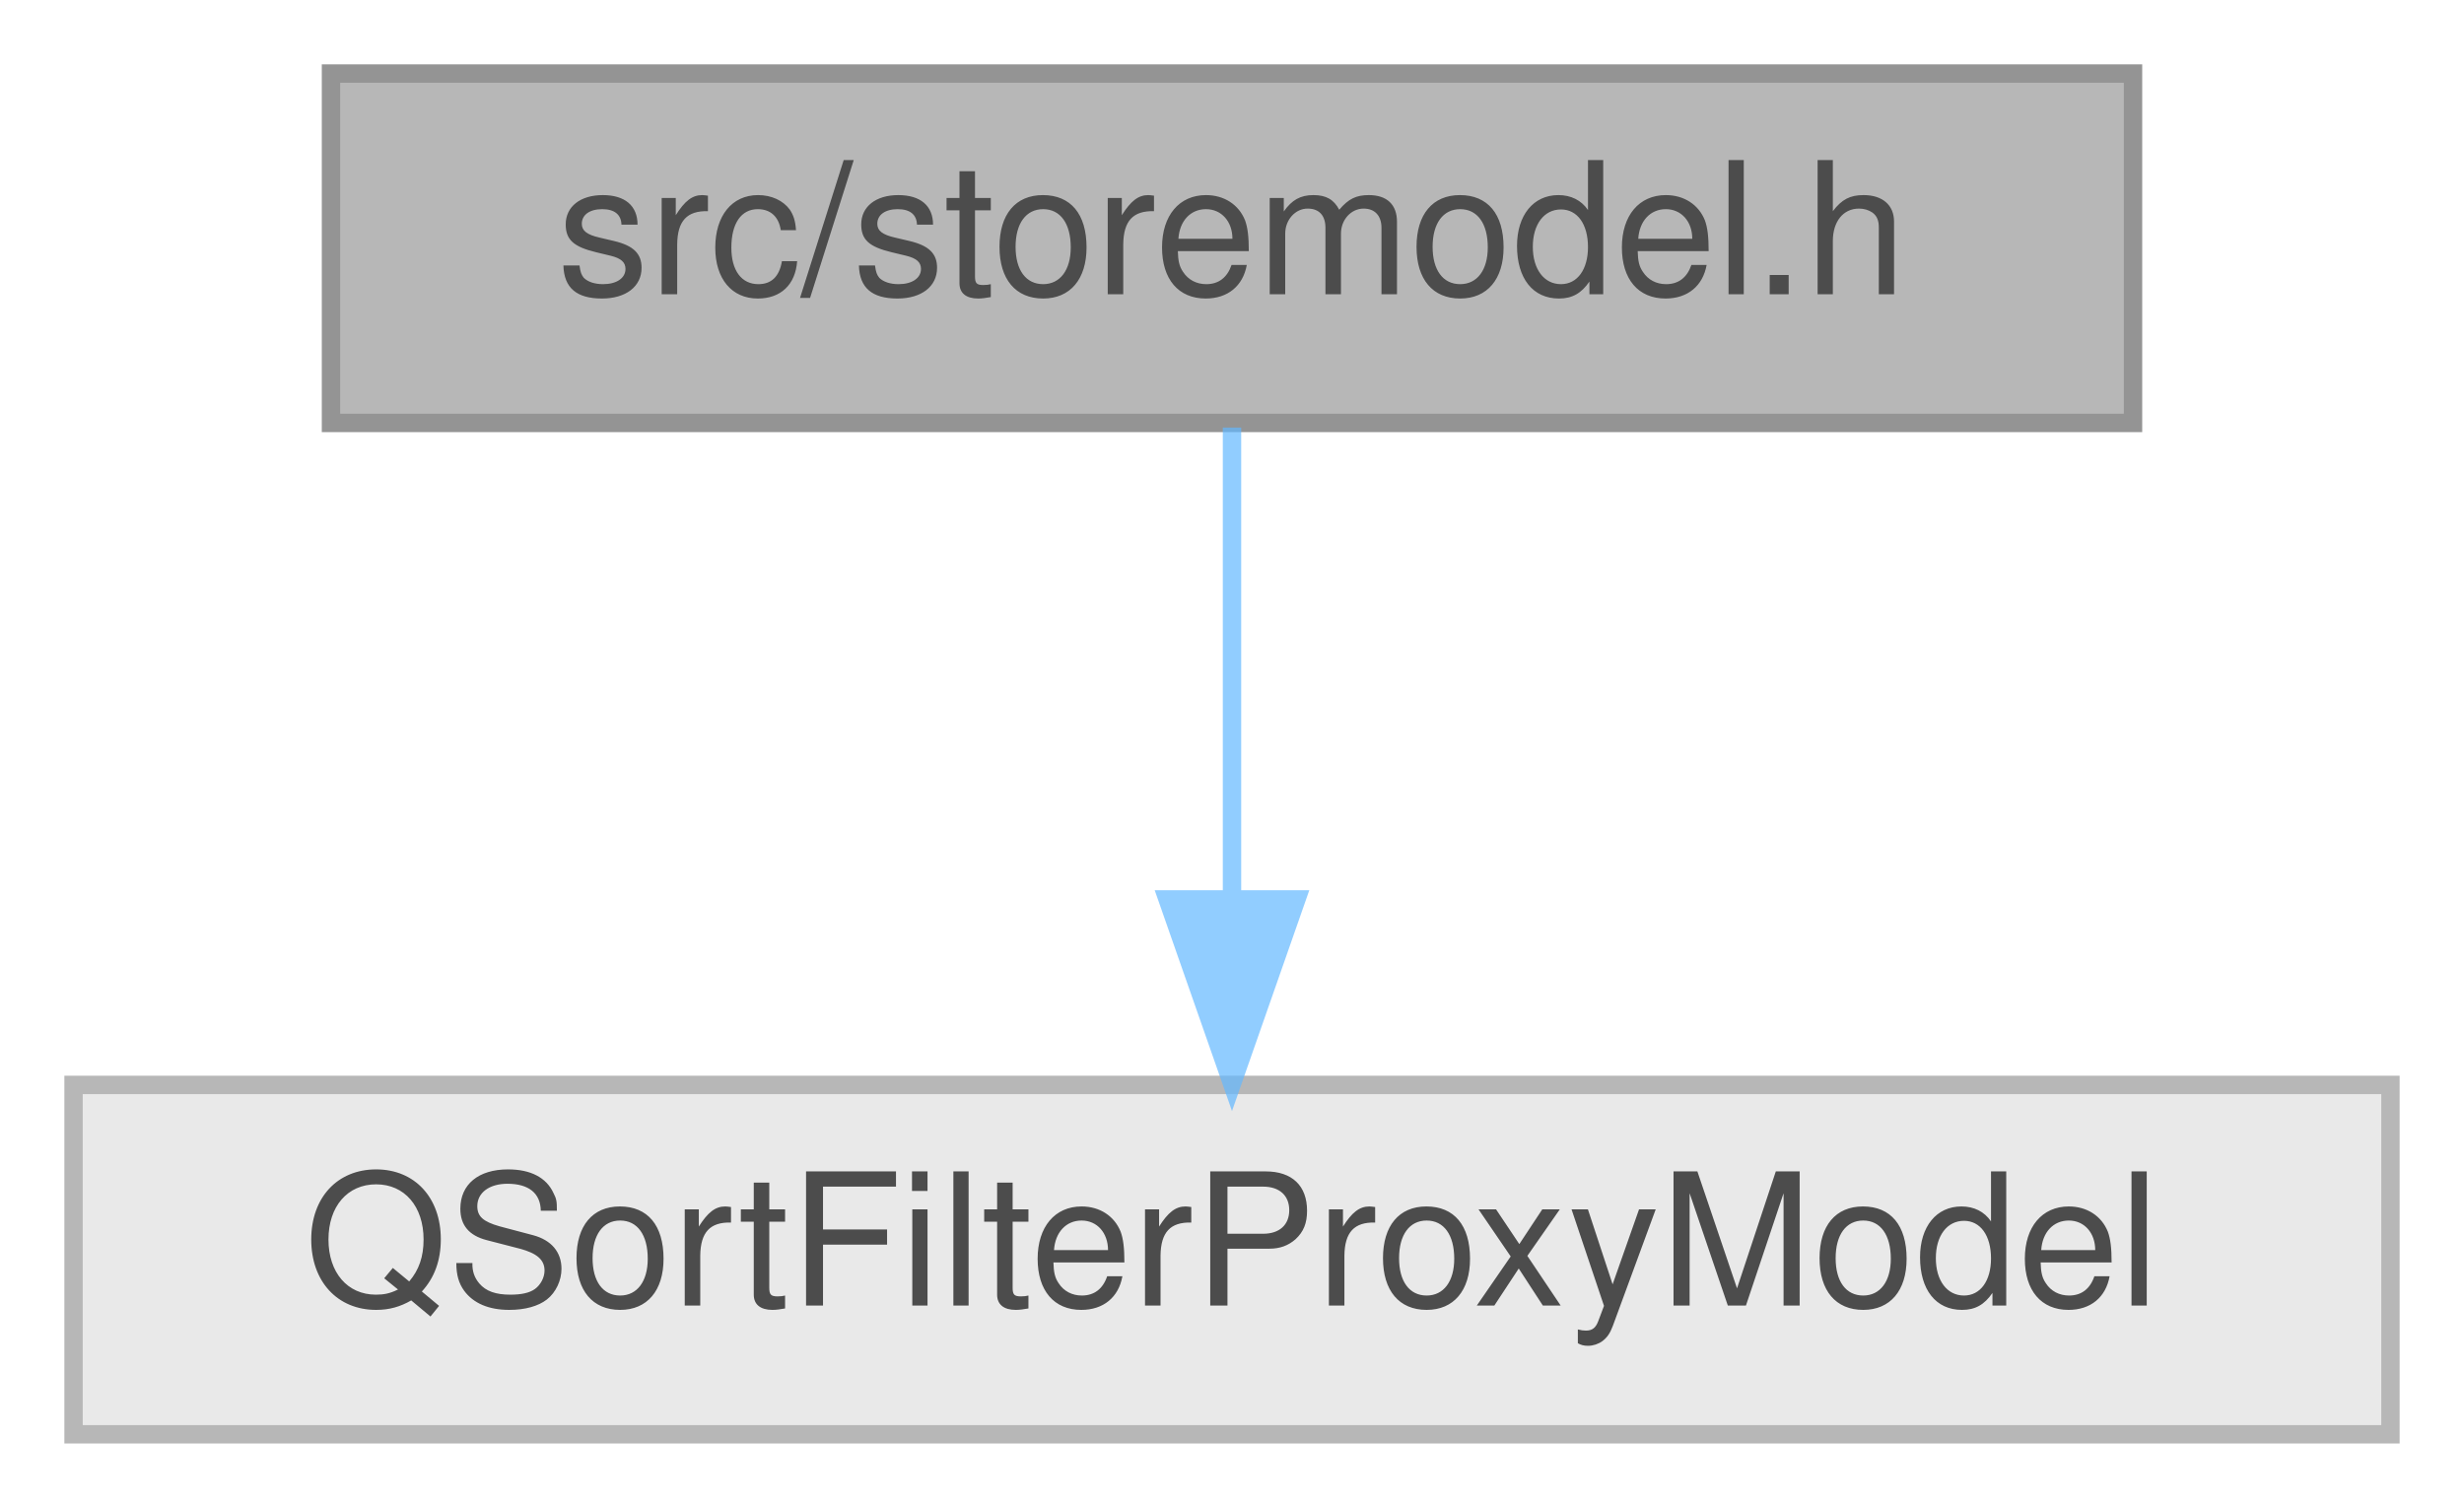
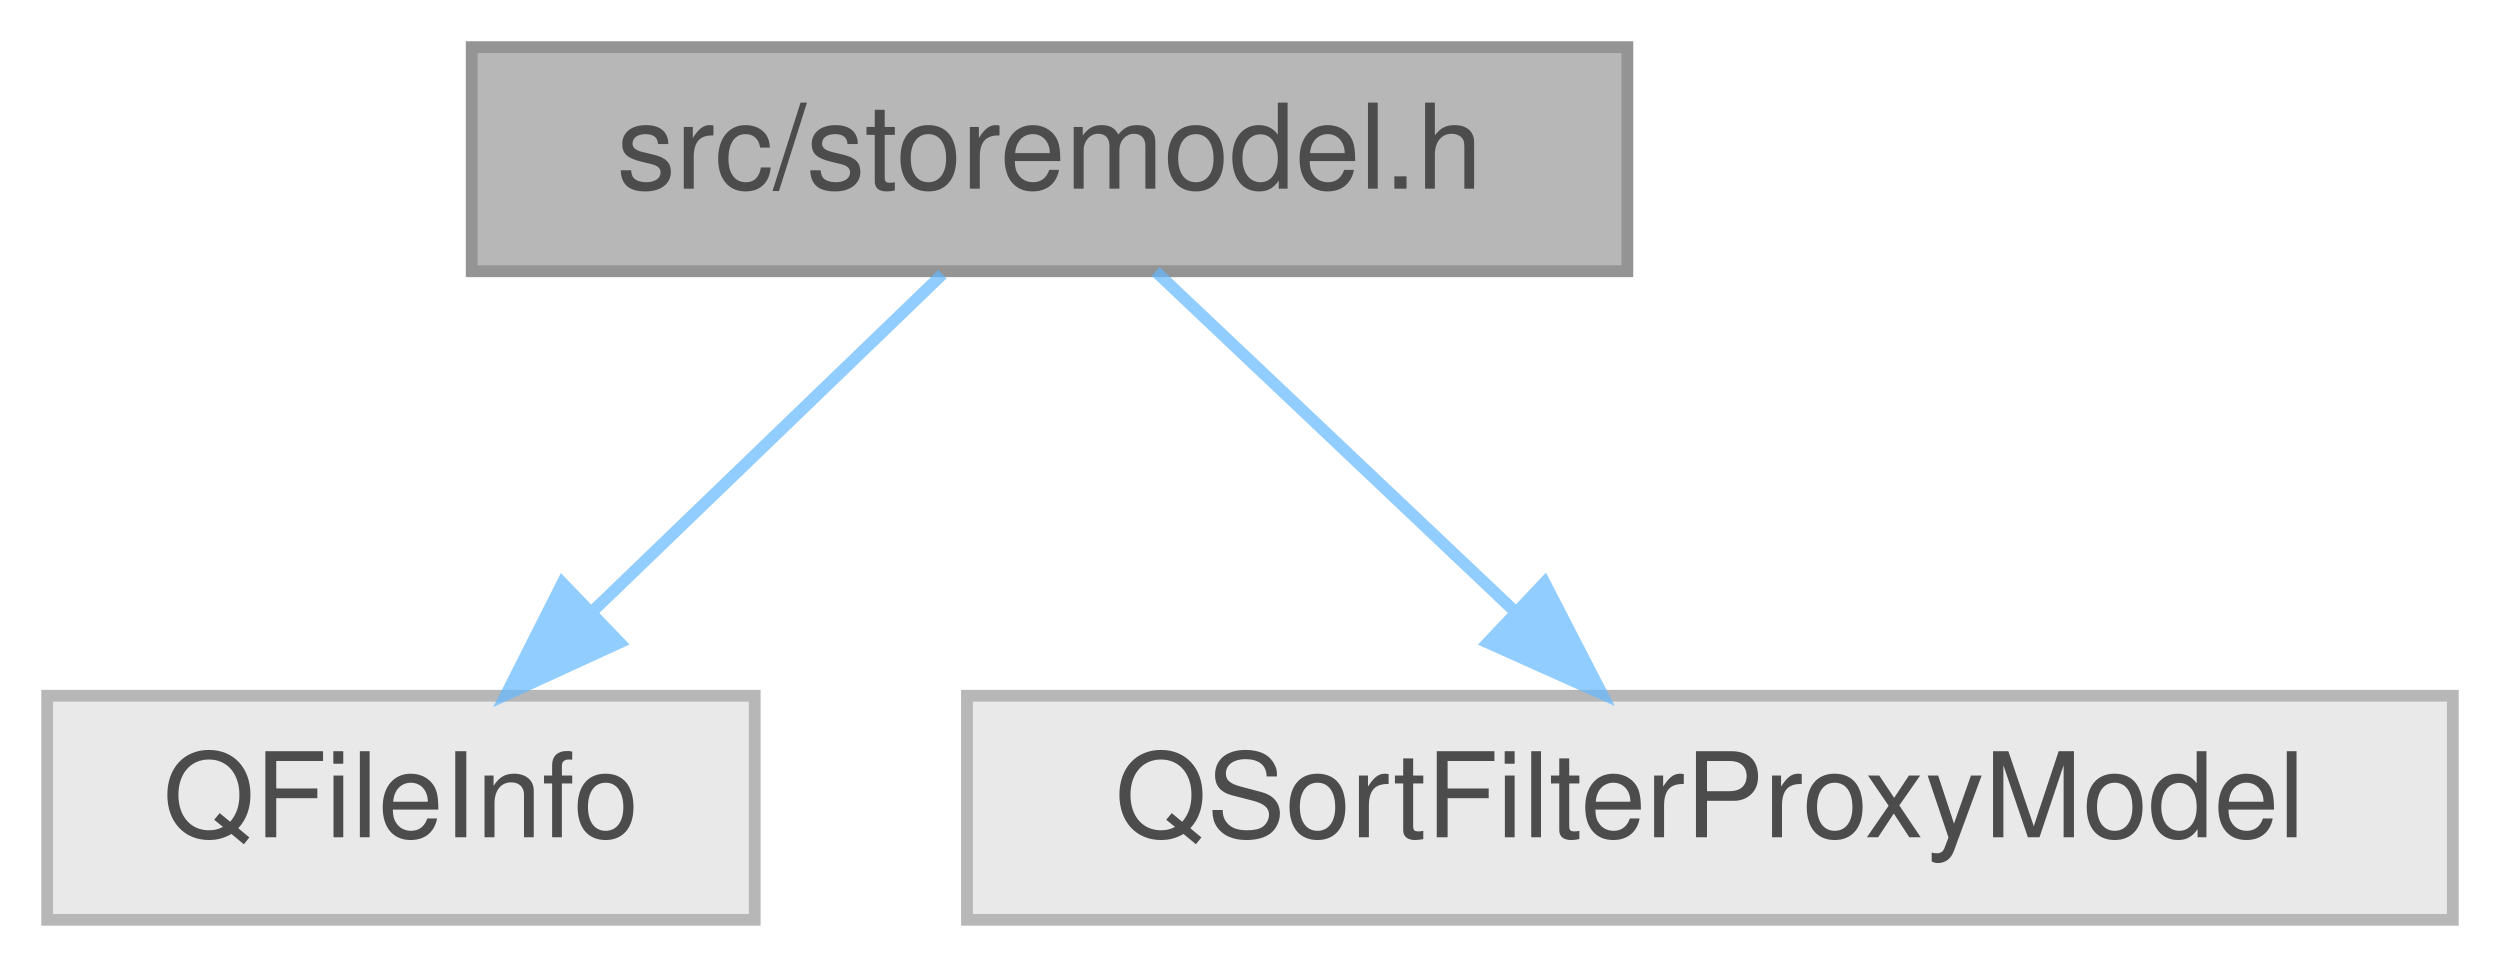
- <svg xmlns="http://www.w3.org/2000/svg" xmlns:xlink="http://www.w3.org/1999/xlink" width="134pt" height="82pt" viewBox="0.00 0.00 134.00 82.00">
+ <svg xmlns="http://www.w3.org/2000/svg" xmlns:xlink="http://www.w3.org/1999/xlink" width="212pt" height="82pt" viewBox="0.00 0.00 212.00 82.00">
  <svg id="main" version="1.1" xml:space="preserve">
    <style type="text/css">
.node, .edge {opacity: 0.7;}
.node.selected, .edge.selected {opacity: 1;}
.edge:hover path { stroke: red; }
.edge:hover polygon { stroke: red; fill: red; }
</style>
    <svg id="graph" class="graph">
      <g id="graph0" class="graph" transform="scale(1 1) rotate(0) translate(4 78)">
        <g id="Node000001" class="node">
          <g id="a_Node000001">
            <a xlink:title=" ">
-               <polygon fill="#999999" stroke="#666666" points="112,-74 14,-74 14,-55 112,-55 112,-74" />
-               <text text-anchor="middle" x="63" y="-62" font-family="Helvetica,sans-Serif" font-size="10.00">src/storemodel.h</text>
+               <polygon fill="#999999" stroke="#666666" points="134,-74 36,-74 36,-55 134,-55 134,-74" />
+               <text text-anchor="middle" x="85" y="-62" font-family="Helvetica,sans-Serif" font-size="10.00">src/storemodel.h</text>
            </a>
          </g>
        </g>
        <g id="Node000002" class="node">
          <g id="a_Node000002">
            <a xlink:title=" ">
-               <polygon fill="#e0e0e0" stroke="#999999" points="126,-19 0,-19 0,0 126,0 126,-19" />
-               <text text-anchor="middle" x="63" y="-7" font-family="Helvetica,sans-Serif" font-size="10.00">QSortFilterProxyModel</text>
+               <polygon fill="#e0e0e0" stroke="#999999" points="60,-19 0,-19 0,0 60,0 60,-19" />
+               <text text-anchor="middle" x="30" y="-7" font-family="Helvetica,sans-Serif" font-size="10.00">QFileInfo</text>
            </a>
          </g>
        </g>
        <g id="edge1_Node000001_Node000002" class="edge">
          <g id="a_edge1_Node000001_Node000002">
            <a xlink:title=" ">
-               <path fill="none" stroke="#63b8ff" d="M63,-54.75C63,-47.8 63,-37.85 63,-29.13" />
-               <polygon fill="#63b8ff" stroke="#63b8ff" points="66.5,-29.09 63,-19.09 59.5,-29.09 66.5,-29.09" />
+               <path fill="none" stroke="#63b8ff" d="M75.92,-54.75C67.91,-47.03 56.04,-35.6 46.38,-26.28" />
+               <polygon fill="#63b8ff" stroke="#63b8ff" points="48.54,-23.51 38.91,-19.09 43.69,-28.55 48.54,-23.51" />
+             </a>
+           </g>
+         </g>
+         <g id="Node000003" class="node">
+           <g id="a_Node000003">
+             <a xlink:title=" ">
+               <polygon fill="#e0e0e0" stroke="#999999" points="204,-19 78,-19 78,0 204,0 204,-19" />
+               <text text-anchor="middle" x="141" y="-7" font-family="Helvetica,sans-Serif" font-size="10.00">QSortFilterProxyModel</text>
+             </a>
+           </g>
+         </g>
+         <g id="edge2_Node000001_Node000003" class="edge">
+           <g id="a_edge2_Node000001_Node000003">
+             <a xlink:title=" ">
+               <path fill="none" stroke="#63b8ff" d="M94,-54.98C102.19,-47.23 114.51,-35.58 124.47,-26.14" />
+               <polygon fill="#63b8ff" stroke="#63b8ff" points="126.98,-28.59 131.84,-19.17 122.17,-23.5 126.98,-28.59" />
            </a>
          </g>
        </g>
      </g>
    </svg>
  </svg>
  <style type="text/css">

[data-mouse-over-selected='false'] { opacity: 0.7; }
[data-mouse-over-selected='true']  { opacity: 1.0; }

</style>
</svg>
